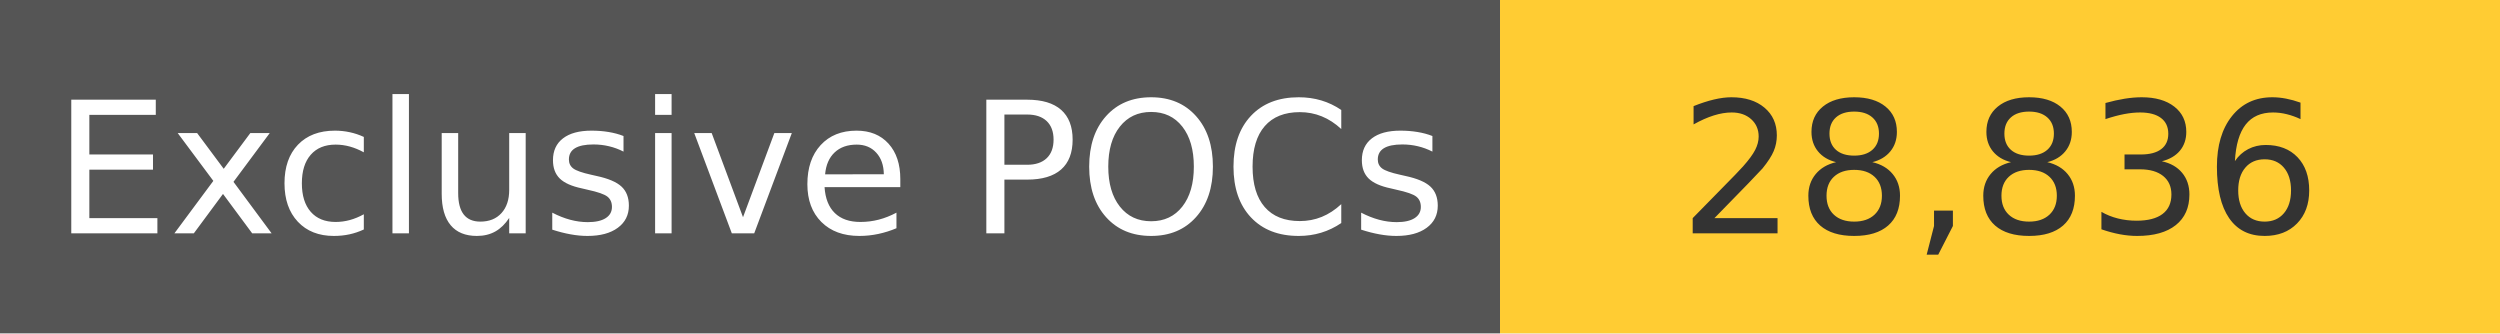
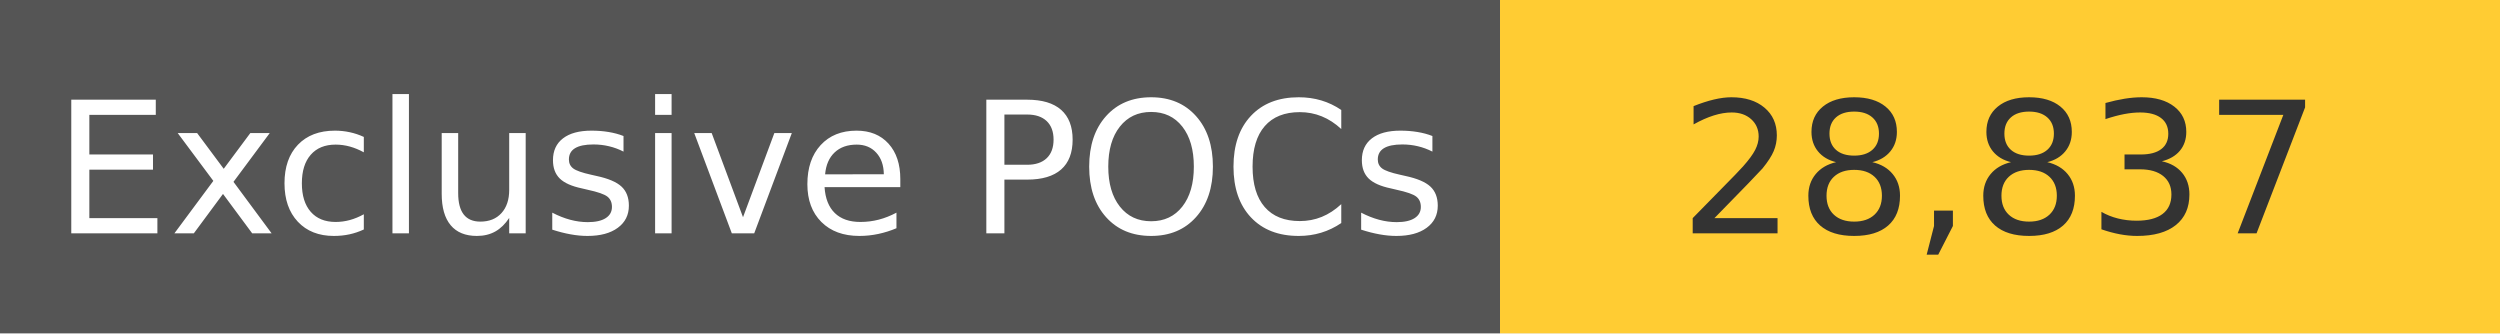
<svg xmlns="http://www.w3.org/2000/svg" width="150" height="20" role="img">
  <linearGradient id="s" x2="0" y2="100%">
    <stop offset="0" stop-color="#bbb" stop-opacity=".1" />
    <stop offset="1" stop-opacity=".1" />
  </linearGradient>
  <g>
    <rect width="90" height="20" fill="#555" />
    <rect x="90" width="267" height="20" fill="#ffcc33" />
  </g>
  <g fill="#fff" text-anchor="middle" font-family="Verdana,Geneva,DejaVu Sans,sans-serif" text-rendering="geometricPrecision" font-size="110">
    <text x="450" y="140" transform="scale(.1)" fill="#fff">
            Exclusive POCs
        </text>
    <text x="1200" y="140" transform="scale(.1)" fill="#333">
-             28,836
+             28,837
        </text>
  </g>
</svg>
